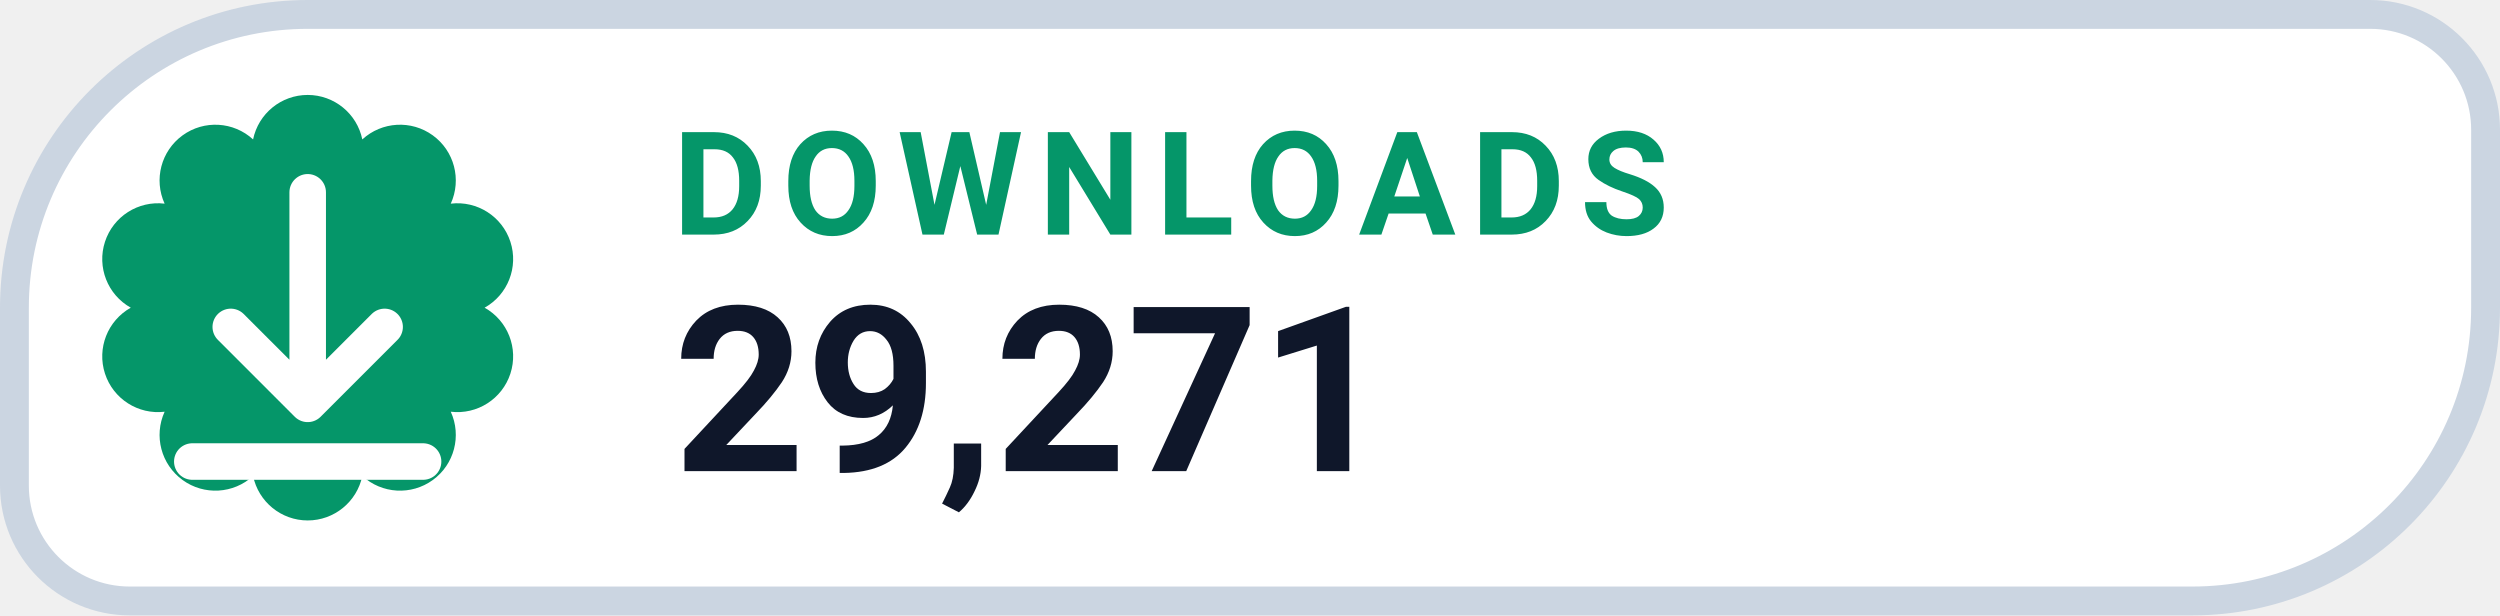
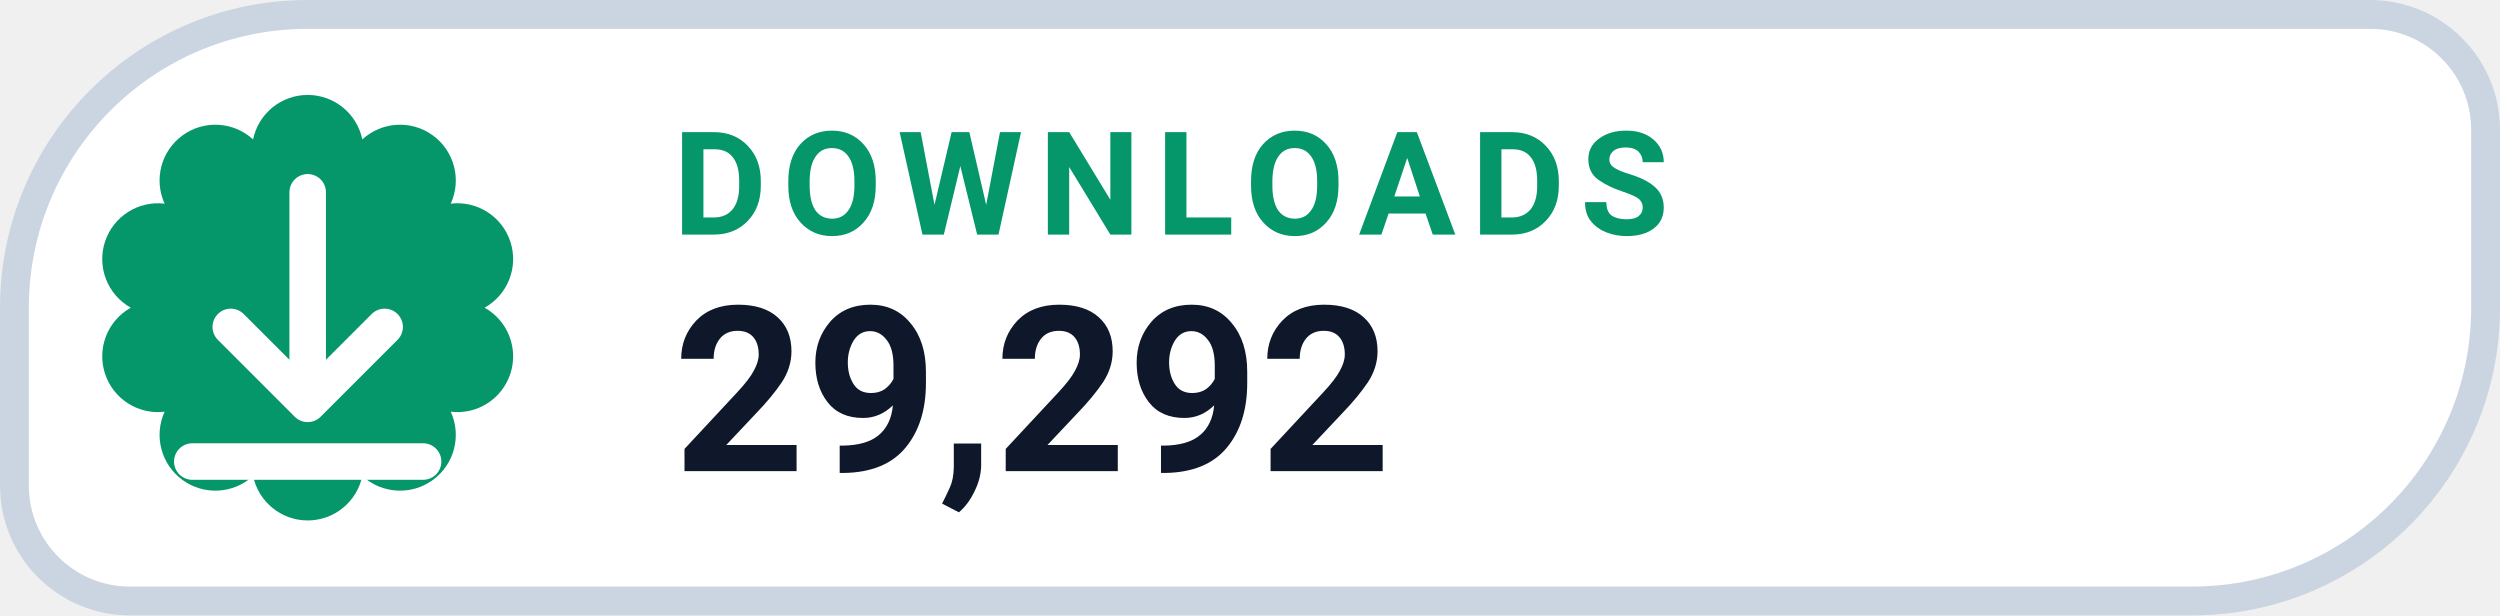
- <svg xmlns="http://www.w3.org/2000/svg" width="130" height="32" viewBox="0 0 130 32" role="img" aria-label="DOWNLOADS 29,271">
+ <svg xmlns="http://www.w3.org/2000/svg" width="130" height="32" viewBox="0 0 130 32" role="img" aria-label="DOWNLOADS 29,292">
  <path d="M 16.00 0.75 H 123.25 A 6.00 6.00 0 0 1 129.25 6.75 V 16.00 A 15.25 15.25 0 0 1 114.00 31.25 H 6.75 A 6.00 6.00 0 0 1 0.75 25.25 V 16.00 A 15.25 15.25 0 0 1 16.00 0.75 Z" fill="#FFFFFF" stroke="#CBD5E1" stroke-width="1.5" />
  <path d="M 13.16 7.25 A 2.90 2.90 0 0 1 18.84 7.25 A 2.90 2.90 0 0 1 23.44 10.59 A 2.90 2.90 0 0 1 25.20 16.00 A 2.90 2.90 0 0 1 23.44 21.41 A 2.90 2.90 0 0 1 18.84 24.75 A 2.90 2.90 0 0 1 13.16 24.75 A 2.90 2.90 0 0 1 8.56 21.41 A 2.90 2.90 0 0 1 6.80 16.00 A 2.90 2.90 0 0 1 8.56 10.59 A 2.90 2.90 0 0 1 13.16 7.25 Z" fill="#059669" />
  <g transform="translate(16 16)" style="color:#FFFFFF;">
    <path d="M0 -6 v11 m0 0 l4 -4 m-4 4 l-4 -4 M-6 8 h12" fill="none" stroke="currentColor" stroke-width="1.9" stroke-linecap="round" stroke-linejoin="round" />
  </g>
  <text x="35" y="12.2" fill="#059669" font-family="-apple-system,BlinkMacSystemFont,'Segoe UI',Roboto,Helvetica,Arial,sans-serif" font-size="7.5" font-weight="700" letter-spacing=".8">DOWNLOADS</text>
-   <text x="35" y="24.5" fill="#0F172A" font-family="-apple-system,BlinkMacSystemFont,'Segoe UI',Roboto,Helvetica,Arial,sans-serif" font-size="12" font-weight="750">29,271</text>
+   <text x="35" y="24.5" fill="#0F172A" font-family="-apple-system,BlinkMacSystemFont,'Segoe UI',Roboto,Helvetica,Arial,sans-serif" font-size="12" font-weight="750">29,292</text>
</svg>
